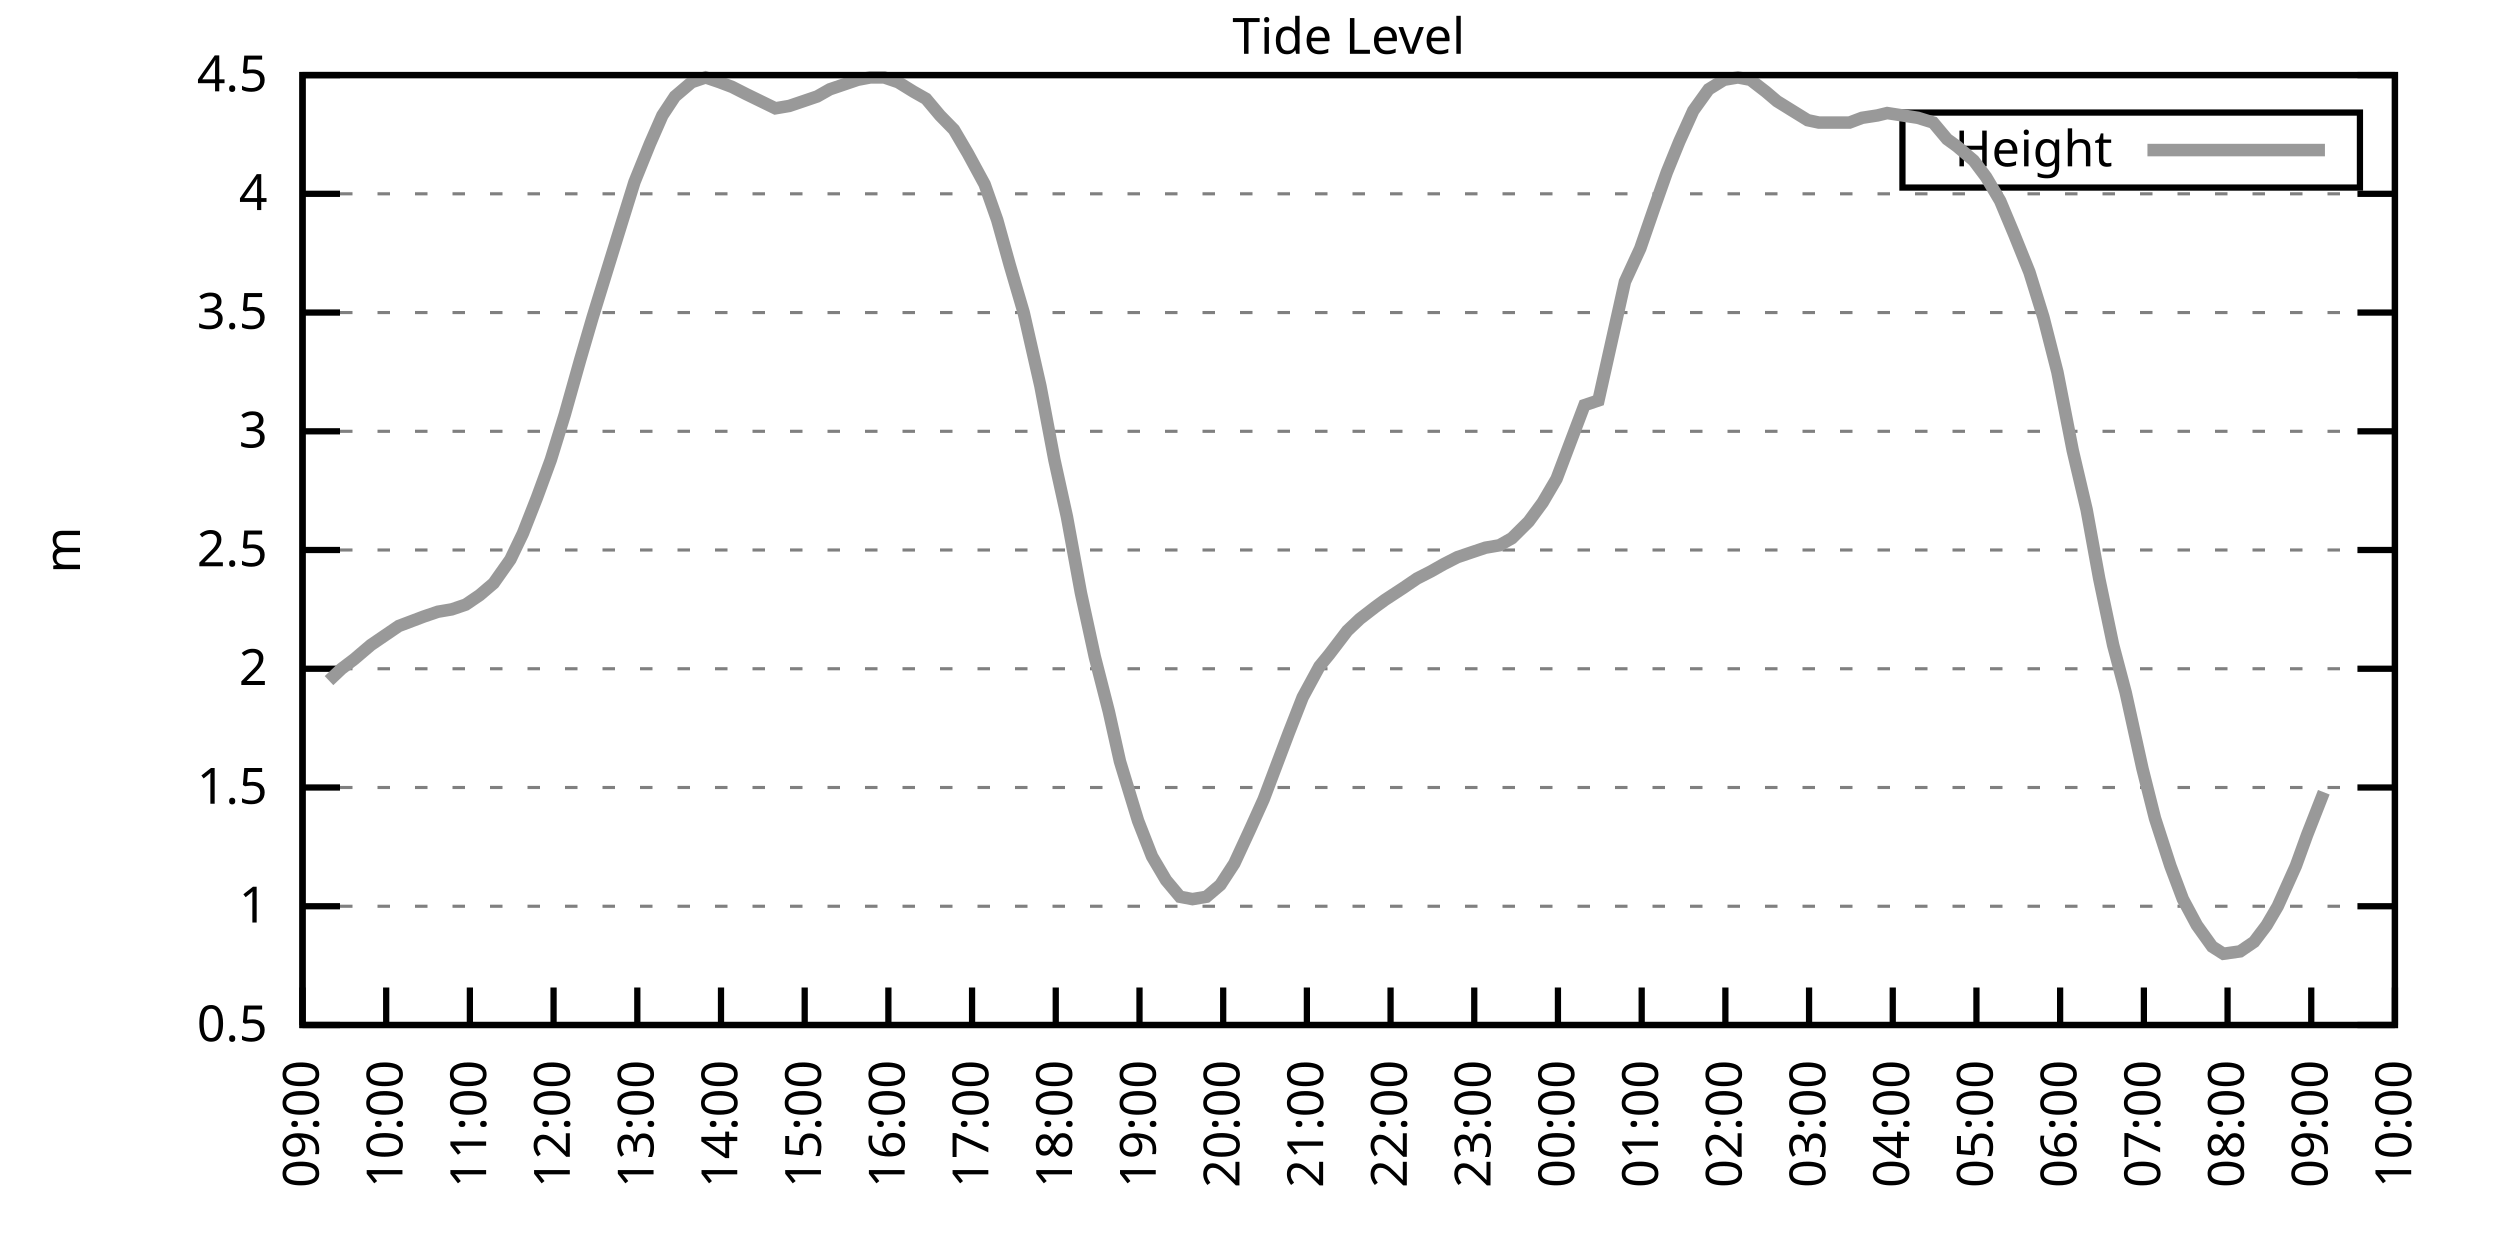
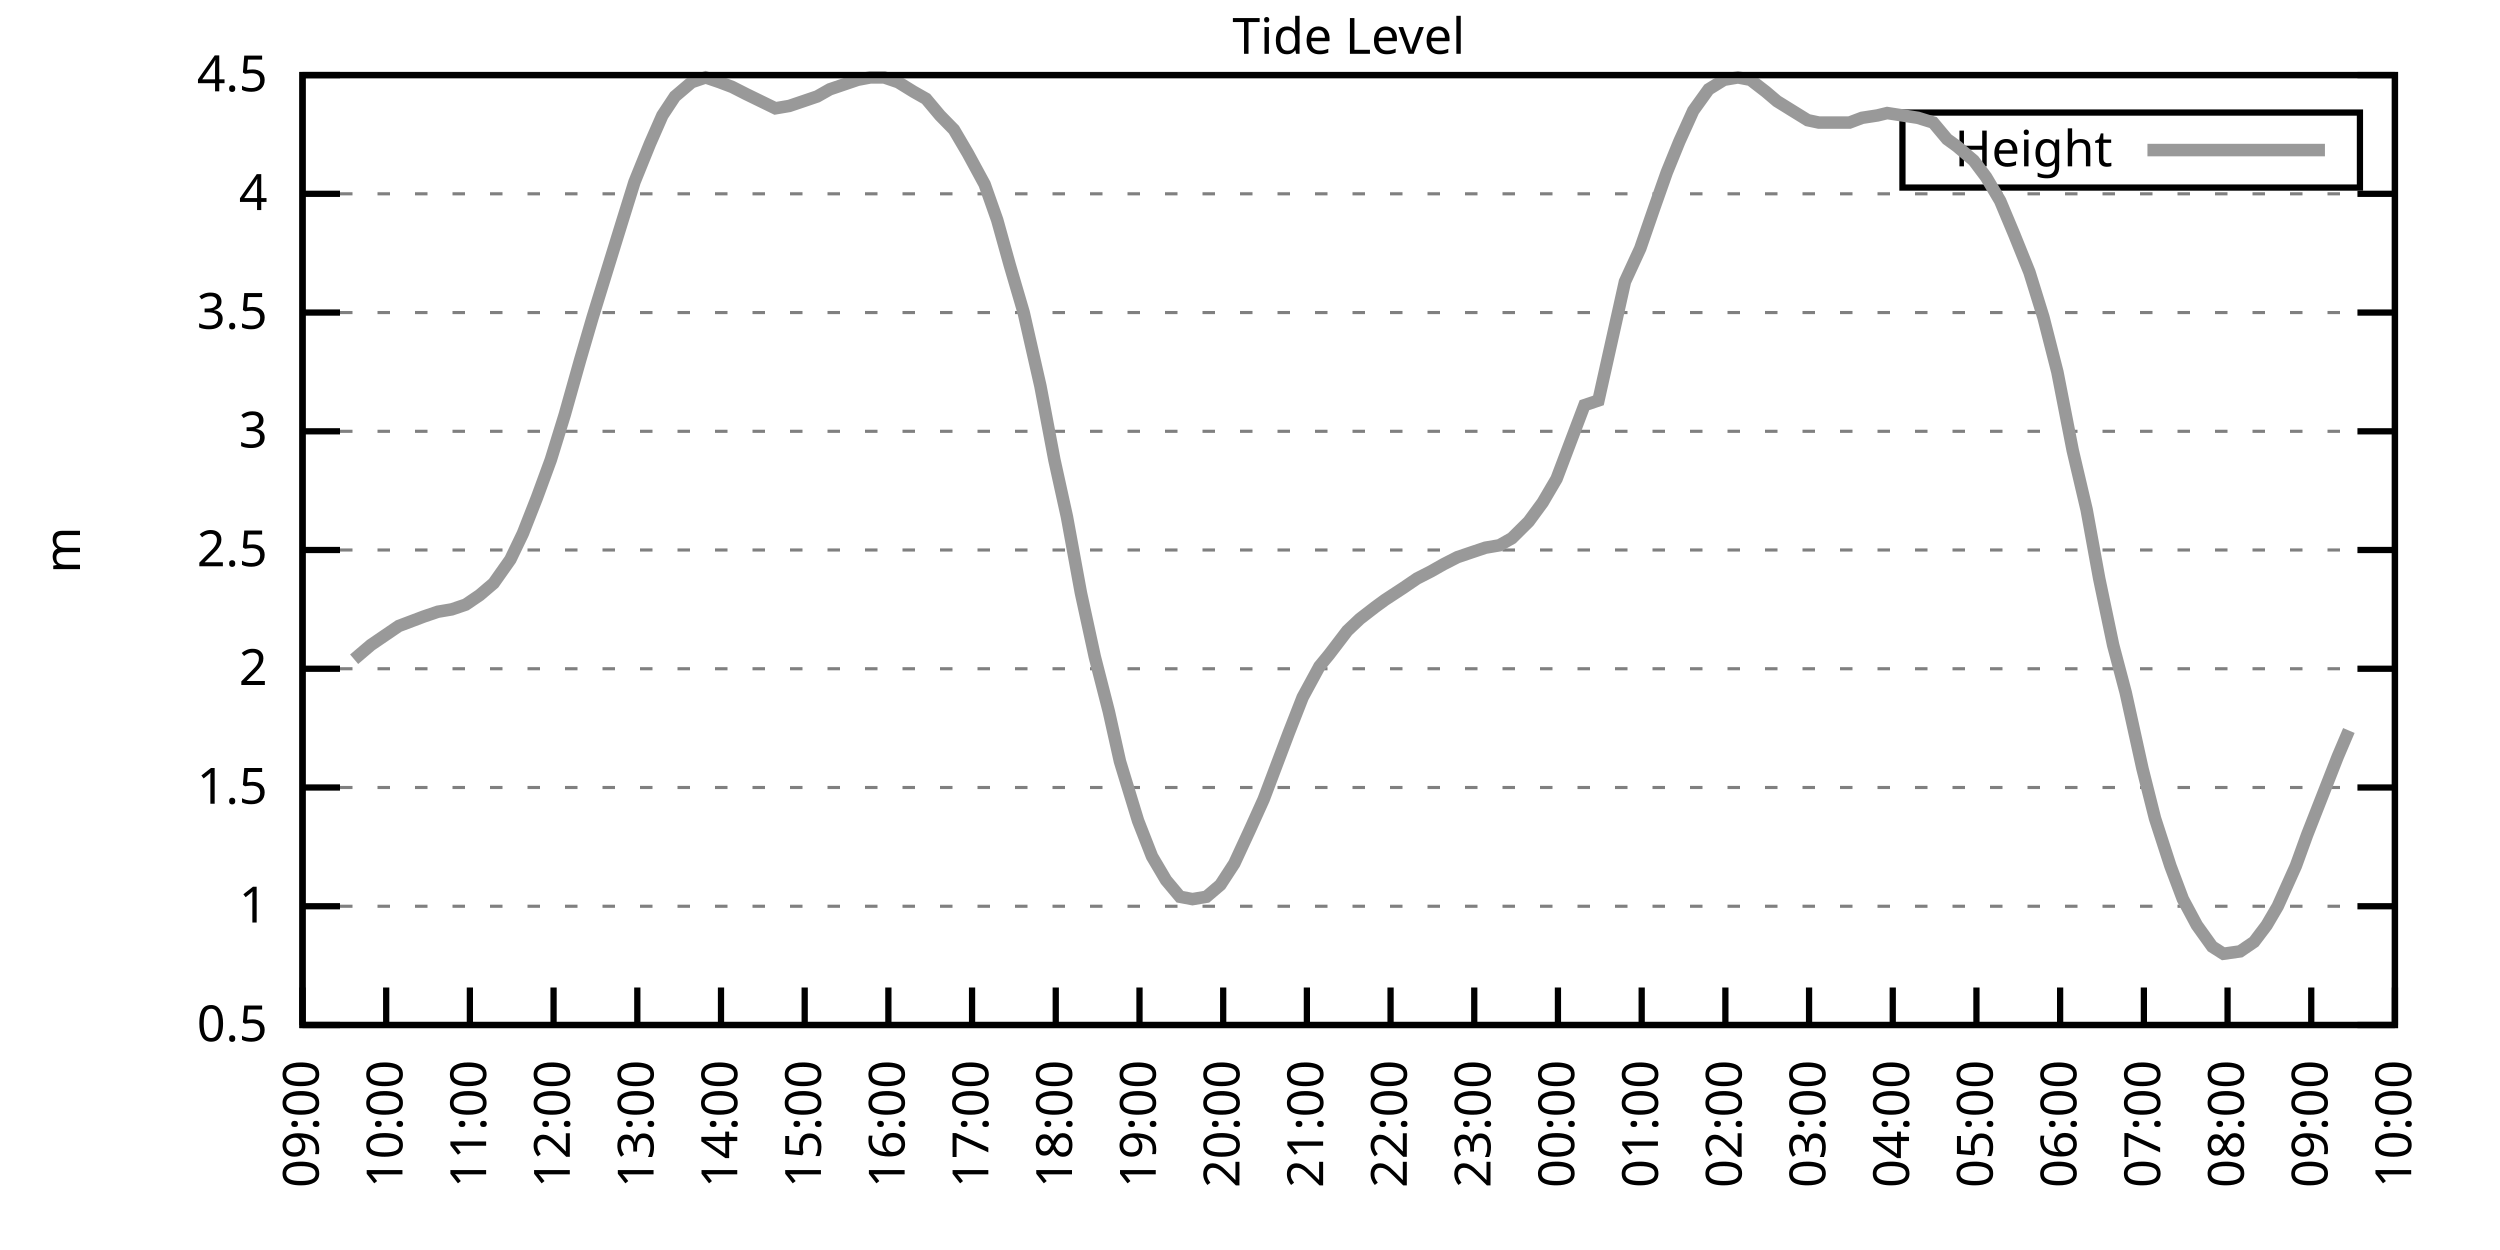
<svg xmlns="http://www.w3.org/2000/svg" xmlns:xlink="http://www.w3.org/1999/xlink" width="400" height="200" viewBox="0 0 400 200">
  <g id="gnuplot_canvas">
    <rect x="0" y="0" width="400" height="200" fill="none" />
    <defs>
      <circle id="gpDot" r="0.5" stroke-width="0.5" stroke="currentColor" />
      <path id="gpPt0" stroke-width="0.333" stroke="currentColor" d="M-1,0 h2 M0,-1 v2" />
      <path id="gpPt1" stroke-width="0.333" stroke="currentColor" d="M-1,-1 L1,1 M1,-1 L-1,1" />
      <path id="gpPt2" stroke-width="0.333" stroke="currentColor" d="M-1,0 L1,0 M0,-1 L0,1 M-1,-1 L1,1 M-1,1 L1,-1" />
      <rect id="gpPt3" stroke-width="0.333" stroke="currentColor" x="-1" y="-1" width="2" height="2" />
      <rect id="gpPt4" stroke-width="0.333" stroke="currentColor" fill="currentColor" x="-1" y="-1" width="2" height="2" />
      <circle id="gpPt5" stroke-width="0.333" stroke="currentColor" cx="0" cy="0" r="1" />
      <use xlink:href="#gpPt5" id="gpPt6" fill="currentColor" stroke="none" />
      <path id="gpPt7" stroke-width="0.333" stroke="currentColor" d="M0,-1.33 L-1.33,0.67 L1.33,0.67 z" />
      <use xlink:href="#gpPt7" id="gpPt8" fill="currentColor" stroke="none" />
      <use xlink:href="#gpPt7" id="gpPt9" stroke="currentColor" transform="rotate(180)" />
      <use xlink:href="#gpPt9" id="gpPt10" fill="currentColor" stroke="none" />
      <use xlink:href="#gpPt3" id="gpPt11" stroke="currentColor" transform="rotate(45)" />
      <use xlink:href="#gpPt11" id="gpPt12" fill="currentColor" stroke="none" />
      <path id="gpPt13" stroke-width="0.333" stroke="currentColor" d="M0,1.330 L1.265,0.411 L0.782,-1.067 L-0.782,-1.076 L-1.265,0.411 z" />
      <use xlink:href="#gpPt13" id="gpPt14" fill="currentColor" stroke="none" />
      <filter id="textbox" filterUnits="objectBoundingBox" x="0" y="0" height="1" width="1">
        <feFlood flood-color="white" flood-opacity="1" result="bgnd" />
        <feComposite in="SourceGraphic" in2="bgnd" operator="atop" />
      </filter>
      <filter id="greybox" filterUnits="objectBoundingBox" x="0" y="0" height="1" width="1">
        <feFlood flood-color="lightgrey" flood-opacity="1" result="grey" />
        <feComposite in="SourceGraphic" in2="grey" operator="atop" />
      </filter>
    </defs>
    <g fill="none" color="white" stroke="currentColor" stroke-width="1.00" stroke-linecap="butt" stroke-linejoin="miter">
</g>
    <g fill="none" color="black" stroke="currentColor" stroke-width="1.00" stroke-linecap="butt" stroke-linejoin="miter">
      <g stroke="none" shape-rendering="crispEdges">
        <polygon fill="rgb(255, 255, 255)" points="48.40,164.00 383.18,164.00 383.18,12.02 48.40,12.02 " />
      </g>
    </g>
    <g fill="none" color="black" stroke="currentColor" stroke-width="1.00" stroke-linecap="butt" stroke-linejoin="miter">
</g>
    <g fill="none" color="black" stroke="black" stroke-width="0.50" stroke-linecap="butt" stroke-linejoin="miter">
</g>
    <g fill="none" color="gray" stroke="currentColor" stroke-width="0.50" stroke-linecap="butt" stroke-linejoin="miter">
      <path stroke="gray" stroke-dasharray="2,4" class="gridline" d="M48.40,164.00 L383.19,164.00  " />
    </g>
    <g fill="none" color="gray" stroke="gray" stroke-width="1.00" stroke-linecap="butt" stroke-linejoin="miter">
</g>
    <g fill="none" color="black" stroke="currentColor" stroke-width="1.00" stroke-linecap="butt" stroke-linejoin="miter">
      <path stroke="black" d="M48.40,164.00 L54.40,164.00 M383.19,164.00 L377.19,164.00  " />
      <g transform="translate(42.80,166.60)" stroke="none" fill="black" font-family="Sans" font-size="8.00" text-anchor="end">
        <text>
          <tspan font-family="Sans"> 0.5</tspan>
        </text>
      </g>
    </g>
    <g fill="none" color="black" stroke="currentColor" stroke-width="1.00" stroke-linecap="butt" stroke-linejoin="miter">
</g>
    <g fill="none" color="black" stroke="black" stroke-width="0.50" stroke-linecap="butt" stroke-linejoin="miter">
</g>
    <g fill="none" color="gray" stroke="currentColor" stroke-width="0.50" stroke-linecap="butt" stroke-linejoin="miter">
      <path stroke="gray" stroke-dasharray="2,4" class="gridline" d="M48.40,145.00 L383.19,145.00  " />
    </g>
    <g fill="none" color="gray" stroke="gray" stroke-width="1.00" stroke-linecap="butt" stroke-linejoin="miter">
</g>
    <g fill="none" color="black" stroke="currentColor" stroke-width="1.00" stroke-linecap="butt" stroke-linejoin="miter">
      <path stroke="black" d="M48.40,145.00 L54.40,145.00 M383.19,145.00 L377.19,145.00  " />
      <g transform="translate(42.80,147.60)" stroke="none" fill="black" font-family="Sans" font-size="8.00" text-anchor="end">
        <text>
          <tspan font-family="Sans"> 1</tspan>
        </text>
      </g>
    </g>
    <g fill="none" color="black" stroke="currentColor" stroke-width="1.00" stroke-linecap="butt" stroke-linejoin="miter">
</g>
    <g fill="none" color="black" stroke="black" stroke-width="0.50" stroke-linecap="butt" stroke-linejoin="miter">
</g>
    <g fill="none" color="gray" stroke="currentColor" stroke-width="0.50" stroke-linecap="butt" stroke-linejoin="miter">
      <path stroke="gray" stroke-dasharray="2,4" class="gridline" d="M48.40,126.00 L383.19,126.00  " />
    </g>
    <g fill="none" color="gray" stroke="gray" stroke-width="1.00" stroke-linecap="butt" stroke-linejoin="miter">
</g>
    <g fill="none" color="black" stroke="currentColor" stroke-width="1.00" stroke-linecap="butt" stroke-linejoin="miter">
      <path stroke="black" d="M48.40,126.00 L54.40,126.00 M383.19,126.00 L377.19,126.00  " />
      <g transform="translate(42.80,128.60)" stroke="none" fill="black" font-family="Sans" font-size="8.00" text-anchor="end">
        <text>
          <tspan font-family="Sans"> 1.5</tspan>
        </text>
      </g>
    </g>
    <g fill="none" color="black" stroke="currentColor" stroke-width="1.00" stroke-linecap="butt" stroke-linejoin="miter">
</g>
    <g fill="none" color="black" stroke="black" stroke-width="0.50" stroke-linecap="butt" stroke-linejoin="miter">
</g>
    <g fill="none" color="gray" stroke="currentColor" stroke-width="0.50" stroke-linecap="butt" stroke-linejoin="miter">
      <path stroke="gray" stroke-dasharray="2,4" class="gridline" d="M48.40,107.00 L383.19,107.00  " />
    </g>
    <g fill="none" color="gray" stroke="gray" stroke-width="1.00" stroke-linecap="butt" stroke-linejoin="miter">
</g>
    <g fill="none" color="black" stroke="currentColor" stroke-width="1.00" stroke-linecap="butt" stroke-linejoin="miter">
      <path stroke="black" d="M48.40,107.00 L54.40,107.00 M383.19,107.00 L377.19,107.00  " />
      <g transform="translate(42.80,109.60)" stroke="none" fill="black" font-family="Sans" font-size="8.00" text-anchor="end">
        <text>
          <tspan font-family="Sans"> 2</tspan>
        </text>
      </g>
    </g>
    <g fill="none" color="black" stroke="currentColor" stroke-width="1.00" stroke-linecap="butt" stroke-linejoin="miter">
</g>
    <g fill="none" color="black" stroke="black" stroke-width="0.50" stroke-linecap="butt" stroke-linejoin="miter">
</g>
    <g fill="none" color="gray" stroke="currentColor" stroke-width="0.50" stroke-linecap="butt" stroke-linejoin="miter">
      <path stroke="gray" stroke-dasharray="2,4" class="gridline" d="M48.40,88.00 L383.19,88.00  " />
    </g>
    <g fill="none" color="gray" stroke="gray" stroke-width="1.00" stroke-linecap="butt" stroke-linejoin="miter">
</g>
    <g fill="none" color="black" stroke="currentColor" stroke-width="1.00" stroke-linecap="butt" stroke-linejoin="miter">
      <path stroke="black" d="M48.40,88.00 L54.40,88.00 M383.19,88.00 L377.19,88.00  " />
      <g transform="translate(42.80,90.60)" stroke="none" fill="black" font-family="Sans" font-size="8.00" text-anchor="end">
        <text>
          <tspan font-family="Sans"> 2.5</tspan>
        </text>
      </g>
    </g>
    <g fill="none" color="black" stroke="currentColor" stroke-width="1.00" stroke-linecap="butt" stroke-linejoin="miter">
</g>
    <g fill="none" color="black" stroke="black" stroke-width="0.50" stroke-linecap="butt" stroke-linejoin="miter">
</g>
    <g fill="none" color="gray" stroke="currentColor" stroke-width="0.50" stroke-linecap="butt" stroke-linejoin="miter">
      <path stroke="gray" stroke-dasharray="2,4" class="gridline" d="M48.40,69.01 L383.19,69.01  " />
    </g>
    <g fill="none" color="gray" stroke="gray" stroke-width="1.00" stroke-linecap="butt" stroke-linejoin="miter">
</g>
    <g fill="none" color="black" stroke="currentColor" stroke-width="1.00" stroke-linecap="butt" stroke-linejoin="miter">
      <path stroke="black" d="M48.40,69.01 L54.40,69.01 M383.19,69.01 L377.19,69.01  " />
      <g transform="translate(42.80,71.61)" stroke="none" fill="black" font-family="Sans" font-size="8.00" text-anchor="end">
        <text>
          <tspan font-family="Sans"> 3</tspan>
        </text>
      </g>
    </g>
    <g fill="none" color="black" stroke="currentColor" stroke-width="1.00" stroke-linecap="butt" stroke-linejoin="miter">
</g>
    <g fill="none" color="black" stroke="black" stroke-width="0.50" stroke-linecap="butt" stroke-linejoin="miter">
</g>
    <g fill="none" color="gray" stroke="currentColor" stroke-width="0.50" stroke-linecap="butt" stroke-linejoin="miter">
      <path stroke="gray" stroke-dasharray="2,4" class="gridline" d="M48.40,50.01 L383.19,50.01  " />
    </g>
    <g fill="none" color="gray" stroke="gray" stroke-width="1.00" stroke-linecap="butt" stroke-linejoin="miter">
</g>
    <g fill="none" color="black" stroke="currentColor" stroke-width="1.00" stroke-linecap="butt" stroke-linejoin="miter">
      <path stroke="black" d="M48.40,50.01 L54.40,50.01 M383.19,50.01 L377.19,50.01  " />
      <g transform="translate(42.80,52.61)" stroke="none" fill="black" font-family="Sans" font-size="8.00" text-anchor="end">
        <text>
          <tspan font-family="Sans"> 3.5</tspan>
        </text>
      </g>
    </g>
    <g fill="none" color="black" stroke="currentColor" stroke-width="1.00" stroke-linecap="butt" stroke-linejoin="miter">
</g>
    <g fill="none" color="black" stroke="black" stroke-width="0.50" stroke-linecap="butt" stroke-linejoin="miter">
</g>
    <g fill="none" color="gray" stroke="currentColor" stroke-width="0.50" stroke-linecap="butt" stroke-linejoin="miter">
      <path stroke="gray" stroke-dasharray="2,4" class="gridline" d="M48.40,31.01 L383.19,31.01  " />
    </g>
    <g fill="none" color="gray" stroke="gray" stroke-width="1.00" stroke-linecap="butt" stroke-linejoin="miter">
</g>
    <g fill="none" color="black" stroke="currentColor" stroke-width="1.00" stroke-linecap="butt" stroke-linejoin="miter">
      <path stroke="black" d="M48.40,31.01 L54.40,31.01 M383.19,31.01 L377.19,31.01  " />
      <g transform="translate(42.80,33.61)" stroke="none" fill="black" font-family="Sans" font-size="8.00" text-anchor="end">
        <text>
          <tspan font-family="Sans"> 4</tspan>
        </text>
      </g>
    </g>
    <g fill="none" color="black" stroke="currentColor" stroke-width="1.00" stroke-linecap="butt" stroke-linejoin="miter">
</g>
    <g fill="none" color="black" stroke="black" stroke-width="0.50" stroke-linecap="butt" stroke-linejoin="miter">
</g>
    <g fill="none" color="gray" stroke="currentColor" stroke-width="0.50" stroke-linecap="butt" stroke-linejoin="miter">
      <path stroke="gray" stroke-dasharray="2,4" class="gridline" d="M48.40,12.01 L383.19,12.01  " />
    </g>
    <g fill="none" color="gray" stroke="gray" stroke-width="1.00" stroke-linecap="butt" stroke-linejoin="miter">
</g>
    <g fill="none" color="black" stroke="currentColor" stroke-width="1.00" stroke-linecap="butt" stroke-linejoin="miter">
      <path stroke="black" d="M48.40,12.01 L54.40,12.01 M383.19,12.01 L377.19,12.01  " />
      <g transform="translate(42.80,14.61)" stroke="none" fill="black" font-family="Sans" font-size="8.00" text-anchor="end">
        <text>
          <tspan font-family="Sans"> 4.5</tspan>
        </text>
      </g>
    </g>
    <g fill="none" color="black" stroke="currentColor" stroke-width="1.00" stroke-linecap="butt" stroke-linejoin="miter">
      <path stroke="black" d="M48.40,164.00 L48.40,158.00  " />
      <g transform="translate(51.00,169.60) rotate(270.00)" stroke="none" fill="black" font-family="Sans" font-size="8.00" text-anchor="end">
        <text>
          <tspan font-family="Sans">09:00</tspan>
        </text>
      </g>
    </g>
    <g fill="none" color="black" stroke="currentColor" stroke-width="1.00" stroke-linecap="butt" stroke-linejoin="miter">
      <path stroke="black" d="M61.79,164.00 L61.79,158.00  " />
      <g transform="translate(64.39,169.60) rotate(270.00)" stroke="none" fill="black" font-family="Sans" font-size="8.00" text-anchor="end">
        <text>
          <tspan font-family="Sans">10:00</tspan>
        </text>
      </g>
    </g>
    <g fill="none" color="black" stroke="currentColor" stroke-width="1.00" stroke-linecap="butt" stroke-linejoin="miter">
      <path stroke="black" d="M75.18,164.00 L75.18,158.00  " />
      <g transform="translate(77.78,169.60) rotate(270.00)" stroke="none" fill="black" font-family="Sans" font-size="8.00" text-anchor="end">
        <text>
          <tspan font-family="Sans">11:00</tspan>
        </text>
      </g>
    </g>
    <g fill="none" color="black" stroke="currentColor" stroke-width="1.00" stroke-linecap="butt" stroke-linejoin="miter">
      <path stroke="black" d="M88.57,164.00 L88.57,158.00  " />
      <g transform="translate(91.17,169.60) rotate(270.00)" stroke="none" fill="black" font-family="Sans" font-size="8.00" text-anchor="end">
        <text>
          <tspan font-family="Sans">12:00</tspan>
        </text>
      </g>
    </g>
    <g fill="none" color="black" stroke="currentColor" stroke-width="1.00" stroke-linecap="butt" stroke-linejoin="miter">
      <path stroke="black" d="M101.97,164.00 L101.97,158.00  " />
      <g transform="translate(104.57,169.60) rotate(270.00)" stroke="none" fill="black" font-family="Sans" font-size="8.00" text-anchor="end">
        <text>
          <tspan font-family="Sans">13:00</tspan>
        </text>
      </g>
    </g>
    <g fill="none" color="black" stroke="currentColor" stroke-width="1.00" stroke-linecap="butt" stroke-linejoin="miter">
      <path stroke="black" d="M115.36,164.00 L115.36,158.00  " />
      <g transform="translate(117.96,169.60) rotate(270.00)" stroke="none" fill="black" font-family="Sans" font-size="8.00" text-anchor="end">
        <text>
          <tspan font-family="Sans">14:00</tspan>
        </text>
      </g>
    </g>
    <g fill="none" color="black" stroke="currentColor" stroke-width="1.00" stroke-linecap="butt" stroke-linejoin="miter">
      <path stroke="black" d="M128.75,164.00 L128.75,158.00  " />
      <g transform="translate(131.35,169.60) rotate(270.00)" stroke="none" fill="black" font-family="Sans" font-size="8.00" text-anchor="end">
        <text>
          <tspan font-family="Sans">15:00</tspan>
        </text>
      </g>
    </g>
    <g fill="none" color="black" stroke="currentColor" stroke-width="1.00" stroke-linecap="butt" stroke-linejoin="miter">
      <path stroke="black" d="M142.14,164.00 L142.14,158.00  " />
      <g transform="translate(144.74,169.60) rotate(270.00)" stroke="none" fill="black" font-family="Sans" font-size="8.00" text-anchor="end">
        <text>
          <tspan font-family="Sans">16:00</tspan>
        </text>
      </g>
    </g>
    <g fill="none" color="black" stroke="currentColor" stroke-width="1.00" stroke-linecap="butt" stroke-linejoin="miter">
      <path stroke="black" d="M155.53,164.00 L155.53,158.00  " />
      <g transform="translate(158.13,169.60) rotate(270.00)" stroke="none" fill="black" font-family="Sans" font-size="8.00" text-anchor="end">
        <text>
          <tspan font-family="Sans">17:00</tspan>
        </text>
      </g>
    </g>
    <g fill="none" color="black" stroke="currentColor" stroke-width="1.00" stroke-linecap="butt" stroke-linejoin="miter">
      <path stroke="black" d="M168.92,164.00 L168.92,158.00  " />
      <g transform="translate(171.52,169.60) rotate(270.00)" stroke="none" fill="black" font-family="Sans" font-size="8.00" text-anchor="end">
        <text>
          <tspan font-family="Sans">18:00</tspan>
        </text>
      </g>
    </g>
    <g fill="none" color="black" stroke="currentColor" stroke-width="1.00" stroke-linecap="butt" stroke-linejoin="miter">
      <path stroke="black" d="M182.32,164.00 L182.32,158.00  " />
      <g transform="translate(184.92,169.60) rotate(270.00)" stroke="none" fill="black" font-family="Sans" font-size="8.00" text-anchor="end">
        <text>
          <tspan font-family="Sans">19:00</tspan>
        </text>
      </g>
    </g>
    <g fill="none" color="black" stroke="currentColor" stroke-width="1.00" stroke-linecap="butt" stroke-linejoin="miter">
      <path stroke="black" d="M195.71,164.00 L195.71,158.00  " />
      <g transform="translate(198.31,169.60) rotate(270.00)" stroke="none" fill="black" font-family="Sans" font-size="8.00" text-anchor="end">
        <text>
          <tspan font-family="Sans">20:00</tspan>
        </text>
      </g>
    </g>
    <g fill="none" color="black" stroke="currentColor" stroke-width="1.00" stroke-linecap="butt" stroke-linejoin="miter">
      <path stroke="black" d="M209.10,164.00 L209.10,158.00  " />
      <g transform="translate(211.70,169.60) rotate(270.00)" stroke="none" fill="black" font-family="Sans" font-size="8.00" text-anchor="end">
        <text>
          <tspan font-family="Sans">21:00</tspan>
        </text>
      </g>
    </g>
    <g fill="none" color="black" stroke="currentColor" stroke-width="1.00" stroke-linecap="butt" stroke-linejoin="miter">
      <path stroke="black" d="M222.49,164.00 L222.49,158.00  " />
      <g transform="translate(225.09,169.60) rotate(270.00)" stroke="none" fill="black" font-family="Sans" font-size="8.00" text-anchor="end">
        <text>
          <tspan font-family="Sans">22:00</tspan>
        </text>
      </g>
    </g>
    <g fill="none" color="black" stroke="currentColor" stroke-width="1.00" stroke-linecap="butt" stroke-linejoin="miter">
      <path stroke="black" d="M235.88,164.00 L235.88,158.00  " />
      <g transform="translate(238.48,169.60) rotate(270.00)" stroke="none" fill="black" font-family="Sans" font-size="8.00" text-anchor="end">
        <text>
          <tspan font-family="Sans">23:00</tspan>
        </text>
      </g>
    </g>
    <g fill="none" color="black" stroke="currentColor" stroke-width="1.00" stroke-linecap="butt" stroke-linejoin="miter">
      <path stroke="black" d="M249.27,164.00 L249.27,158.00  " />
      <g transform="translate(251.87,169.60) rotate(270.00)" stroke="none" fill="black" font-family="Sans" font-size="8.00" text-anchor="end">
        <text>
          <tspan font-family="Sans">00:00</tspan>
        </text>
      </g>
    </g>
    <g fill="none" color="black" stroke="currentColor" stroke-width="1.00" stroke-linecap="butt" stroke-linejoin="miter">
      <path stroke="black" d="M262.67,164.00 L262.67,158.00  " />
      <g transform="translate(265.27,169.60) rotate(270.00)" stroke="none" fill="black" font-family="Sans" font-size="8.00" text-anchor="end">
        <text>
          <tspan font-family="Sans">01:00</tspan>
        </text>
      </g>
    </g>
    <g fill="none" color="black" stroke="currentColor" stroke-width="1.00" stroke-linecap="butt" stroke-linejoin="miter">
      <path stroke="black" d="M276.06,164.00 L276.06,158.00  " />
      <g transform="translate(278.66,169.60) rotate(270.00)" stroke="none" fill="black" font-family="Sans" font-size="8.00" text-anchor="end">
        <text>
          <tspan font-family="Sans">02:00</tspan>
        </text>
      </g>
    </g>
    <g fill="none" color="black" stroke="currentColor" stroke-width="1.00" stroke-linecap="butt" stroke-linejoin="miter">
      <path stroke="black" d="M289.45,164.00 L289.45,158.00  " />
      <g transform="translate(292.05,169.60) rotate(270.00)" stroke="none" fill="black" font-family="Sans" font-size="8.00" text-anchor="end">
        <text>
          <tspan font-family="Sans">03:00</tspan>
        </text>
      </g>
    </g>
    <g fill="none" color="black" stroke="currentColor" stroke-width="1.00" stroke-linecap="butt" stroke-linejoin="miter">
      <path stroke="black" d="M302.84,164.00 L302.84,158.00  " />
      <g transform="translate(305.44,169.60) rotate(270.00)" stroke="none" fill="black" font-family="Sans" font-size="8.00" text-anchor="end">
        <text>
          <tspan font-family="Sans">04:00</tspan>
        </text>
      </g>
    </g>
    <g fill="none" color="black" stroke="currentColor" stroke-width="1.00" stroke-linecap="butt" stroke-linejoin="miter">
      <path stroke="black" d="M316.23,164.00 L316.23,158.00  " />
      <g transform="translate(318.83,169.60) rotate(270.00)" stroke="none" fill="black" font-family="Sans" font-size="8.00" text-anchor="end">
        <text>
          <tspan font-family="Sans">05:00</tspan>
        </text>
      </g>
    </g>
    <g fill="none" color="black" stroke="currentColor" stroke-width="1.00" stroke-linecap="butt" stroke-linejoin="miter">
      <path stroke="black" d="M329.62,164.00 L329.62,158.00  " />
      <g transform="translate(332.22,169.60) rotate(270.00)" stroke="none" fill="black" font-family="Sans" font-size="8.00" text-anchor="end">
        <text>
          <tspan font-family="Sans">06:00</tspan>
        </text>
      </g>
    </g>
    <g fill="none" color="black" stroke="currentColor" stroke-width="1.00" stroke-linecap="butt" stroke-linejoin="miter">
      <path stroke="black" d="M343.02,164.00 L343.02,158.00  " />
      <g transform="translate(345.62,169.60) rotate(270.00)" stroke="none" fill="black" font-family="Sans" font-size="8.00" text-anchor="end">
        <text>
          <tspan font-family="Sans">07:00</tspan>
        </text>
      </g>
    </g>
    <g fill="none" color="black" stroke="currentColor" stroke-width="1.00" stroke-linecap="butt" stroke-linejoin="miter">
      <path stroke="black" d="M356.41,164.00 L356.41,158.00  " />
      <g transform="translate(359.01,169.60) rotate(270.00)" stroke="none" fill="black" font-family="Sans" font-size="8.00" text-anchor="end">
        <text>
          <tspan font-family="Sans">08:00</tspan>
        </text>
      </g>
    </g>
    <g fill="none" color="black" stroke="currentColor" stroke-width="1.00" stroke-linecap="butt" stroke-linejoin="miter">
      <path stroke="black" d="M369.80,164.00 L369.80,158.00  " />
      <g transform="translate(372.40,169.60) rotate(270.00)" stroke="none" fill="black" font-family="Sans" font-size="8.00" text-anchor="end">
        <text>
          <tspan font-family="Sans">09:00</tspan>
        </text>
      </g>
    </g>
    <g fill="none" color="black" stroke="currentColor" stroke-width="1.00" stroke-linecap="butt" stroke-linejoin="miter">
      <path stroke="black" d="M383.19,164.00 L383.19,158.00  " />
      <g transform="translate(385.79,169.60) rotate(270.00)" stroke="none" fill="black" font-family="Sans" font-size="8.00" text-anchor="end">
        <text>
          <tspan font-family="Sans">10:00</tspan>
        </text>
      </g>
    </g>
    <g fill="none" color="black" stroke="currentColor" stroke-width="1.00" stroke-linecap="butt" stroke-linejoin="miter">
</g>
    <g fill="none" color="black" stroke="currentColor" stroke-width="1.00" stroke-linecap="butt" stroke-linejoin="miter">
      <path stroke="black" d="M48.40,12.01 L48.40,164.00 L383.19,164.00 L383.19,12.01 L48.40,12.01 Z  " />
    </g>
    <g fill="none" color="black" stroke="currentColor" stroke-width="1.00" stroke-linecap="butt" stroke-linejoin="miter">
</g>
    <g fill="none" color="black" stroke="currentColor" stroke-width="1.00" stroke-linecap="butt" stroke-linejoin="miter">
      <path stroke="black" d="M304.39,30.01 L304.39,18.01 L377.59,18.01 L377.59,30.01 L304.39,30.01 Z  " />
    </g>
    <g id="Tide_level_plot_1">
      <g fill="none" color="white" stroke="black" stroke-width="2.00" stroke-linecap="butt" stroke-linejoin="miter">
</g>
      <g fill="none" color="black" stroke="currentColor" stroke-width="2.00" stroke-linecap="butt" stroke-linejoin="miter">
        <g transform="translate(337.99,26.61)" stroke="none" fill="black" font-family="Sans" font-size="8.00" text-anchor="end">
          <text>
            <tspan font-family="Sans">Height</tspan>
          </text>
        </g>
      </g>
      <g fill="none" color="black" stroke="currentColor" stroke-width="2.00" stroke-linecap="butt" stroke-linejoin="miter">
-         <path stroke="rgb(153, 153, 153)" d="M343.59,24.01 L371.99,24.01 M52.64,108.90 L54.65,107.00 L56.66,105.48 L59.34,103.20 L61.57,101.68 L63.80,100.16   L65.81,99.40 L67.82,98.64 L70.05,97.88 L72.28,97.50 L74.51,96.74 L76.75,95.22 L78.98,93.32 L81.66,89.52   L83.66,85.35 L85.90,79.65 L88.13,73.57 L90.36,66.35 L92.82,57.61 L94.82,50.77 L97.28,42.79 L99.51,35.57   L101.52,29.11 L103.98,23.03 L105.98,18.47 L107.99,15.43 L110.67,13.15 L112.90,12.39 L115.13,13.15 L117.14,13.91   L119.38,15.05 L124.06,17.33 L126.29,16.95 L128.53,16.19 L130.76,15.43 L132.77,14.29 L135.00,13.53 L137.23,12.77   L139.24,12.39 L141.47,12.39 L143.70,13.15 L146.16,14.67 L148.17,15.81 L150.40,18.47 L152.63,20.75 L154.86,24.55   L157.54,29.49 L159.55,35.19 L161.56,42.41 L163.79,50.01 L166.47,61.79 L168.70,73.57 L170.71,82.69 L172.94,94.84   L175.17,105.10 L177.41,113.84 L179.19,121.82 L182.09,131.32 L184.32,137.02 L186.56,140.82 L188.79,143.48 L190.80,143.86   L193.03,143.48 L195.26,141.58 L197.49,138.16 L199.95,132.84 L202.18,127.90 L204.19,122.58 L206.20,117.26 L208.43,111.56   L211.11,106.62 L212.67,104.72 L215.57,100.92 L217.58,99.02 L220.04,97.12 L221.60,95.98 L224.50,94.08 L226.73,92.56   L228.96,91.42 L230.97,90.28 L233.20,89.14 L235.44,88.38 L237.67,87.63 L239.90,87.25 L241.91,86.11 L244.59,83.45   L246.82,80.41 L249.05,76.61 L253.51,64.83 L255.75,64.07 L259.99,45.07 L262.44,39.75 L264.67,33.29 L266.68,27.59   L268.69,22.65 L270.92,17.71 L273.38,14.29 L275.83,12.77 L278.07,12.39 L280.07,12.77 L282.53,14.67 L284.32,16.19   L286.77,17.71 L289.23,19.23 L291.01,19.61 L293.47,19.61 L295.92,19.61 L297.93,18.85 L300.39,18.47 L301.95,18.09   L304.40,18.47 L306.86,18.85 L309.31,19.61 L311.54,22.27 L313.11,23.41 L315.79,25.69 L317.79,28.35 L320.03,32.15   L322.26,37.47 L324.71,43.55 L326.95,50.77 L329.18,59.51 L331.63,72.05 L333.86,81.55 L335.87,92.56 L338.10,103.20   L340.11,110.80 L342.79,122.96 L344.80,130.94 L347.26,138.54 L349.26,143.86 L351.50,148.04 L353.95,151.46 L355.74,152.60   L358.42,152.22 L360.65,150.70 L362.66,148.04 L364.44,145.00 L367.34,138.54 L369.13,133.60 L371.81,126.76  " />
+         <path stroke="rgb(153, 153, 153)" d="M343.59,24.01 L371.99,24.01 M56.66,105.48 L59.34,103.20 L61.57,101.68 L63.80,100.16 L65.81,99.40 L67.82,98.64   L70.05,97.88 L72.28,97.50 L74.51,96.74 L76.75,95.22 L78.98,93.32 L81.66,89.52 L83.66,85.35 L85.90,79.65   L88.13,73.57 L90.36,66.35 L92.82,57.61 L94.82,50.77 L97.28,42.79 L99.51,35.57 L101.52,29.11 L103.98,23.03   L105.98,18.47 L107.99,15.43 L110.67,13.15 L112.90,12.39 L115.13,13.15 L117.14,13.91 L119.38,15.05 L124.06,17.33   L126.29,16.95 L128.53,16.19 L130.76,15.43 L132.77,14.29 L135.00,13.53 L137.23,12.77 L139.24,12.39 L141.47,12.39   L143.70,13.15 L146.16,14.67 L148.17,15.81 L150.40,18.47 L152.63,20.75 L154.86,24.55 L157.54,29.49 L159.55,35.19   L161.56,42.41 L163.79,50.01 L166.47,61.79 L168.70,73.57 L170.71,82.69 L172.94,94.84 L175.17,105.10 L177.41,113.84   L179.19,121.82 L182.09,131.32 L184.32,137.02 L186.56,140.82 L188.79,143.48 L190.80,143.86 L193.03,143.48 L195.26,141.58   L197.49,138.16 L199.95,132.84 L202.18,127.90 L204.19,122.58 L206.20,117.26 L208.43,111.56 L211.11,106.62 L212.67,104.72   L215.57,100.92 L217.58,99.02 L220.04,97.12 L221.60,95.98 L224.50,94.08 L226.73,92.56 L228.96,91.42 L230.97,90.28   L233.20,89.14 L235.44,88.38 L237.67,87.63 L239.90,87.25 L241.91,86.11 L244.59,83.45 L246.82,80.41 L249.05,76.61   L253.51,64.83 L255.75,64.07 L259.99,45.07 L262.44,39.75 L264.67,33.29 L266.68,27.59 L268.69,22.65 L270.92,17.71   L273.38,14.29 L275.83,12.77 L278.07,12.39 L280.07,12.77 L282.53,14.67 L284.32,16.19 L286.77,17.71 L289.23,19.23   L291.01,19.61 L293.47,19.61 L295.92,19.61 L297.93,18.85 L300.39,18.47 L301.95,18.09 L304.40,18.47 L306.86,18.85   L309.31,19.61 L311.54,22.27 L313.11,23.41 L315.79,25.69 L317.79,28.35 L320.03,32.15 L322.26,37.47 L324.71,43.55   L326.95,50.77 L329.18,59.51 L331.63,72.05 L333.86,81.55 L335.87,92.56 L338.10,103.20 L340.11,110.80 L342.79,122.96   L344.80,130.94 L347.26,138.54 L349.26,143.86 L351.50,148.04 L353.95,151.46 L355.74,152.60 L358.42,152.22 L360.65,150.70   L362.66,148.04 L364.44,145.00 L367.34,138.54 L369.13,133.60 L371.81,126.76 L374.04,121.06 L375.82,116.88  " />
      </g>
    </g>
    <g fill="none" color="black" stroke="currentColor" stroke-width="2.00" stroke-linecap="butt" stroke-linejoin="miter">
</g>
    <g fill="none" color="black" stroke="black" stroke-width="1.00" stroke-linecap="butt" stroke-linejoin="miter">
</g>
    <g fill="none" color="black" stroke="currentColor" stroke-width="1.00" stroke-linecap="butt" stroke-linejoin="miter">
      <path stroke="black" d="M48.40,12.01 L48.40,164.00 L383.19,164.00 L383.19,12.01 L48.40,12.01 Z  " />
      <g transform="translate(12.80,88.01) rotate(270.00)" stroke="none" fill="black" font-family="Sans" font-size="8.00" text-anchor="middle">
        <text>
          <tspan font-family="Sans">m</tspan>
        </text>
      </g>
    </g>
    <g fill="none" color="black" stroke="currentColor" stroke-width="1.00" stroke-linecap="butt" stroke-linejoin="miter">
</g>
    <g fill="none" color="black" stroke="currentColor" stroke-width="1.00" stroke-linecap="butt" stroke-linejoin="miter">
      <g transform="translate(215.79,8.61)" stroke="none" fill="black" font-family="Sans" font-size="8.00" text-anchor="middle">
        <text>
          <tspan font-family="Sans">Tide Level</tspan>
        </text>
      </g>
    </g>
    <g fill="none" color="black" stroke="currentColor" stroke-width="1.00" stroke-linecap="butt" stroke-linejoin="miter">
</g>
  </g>
</svg>
